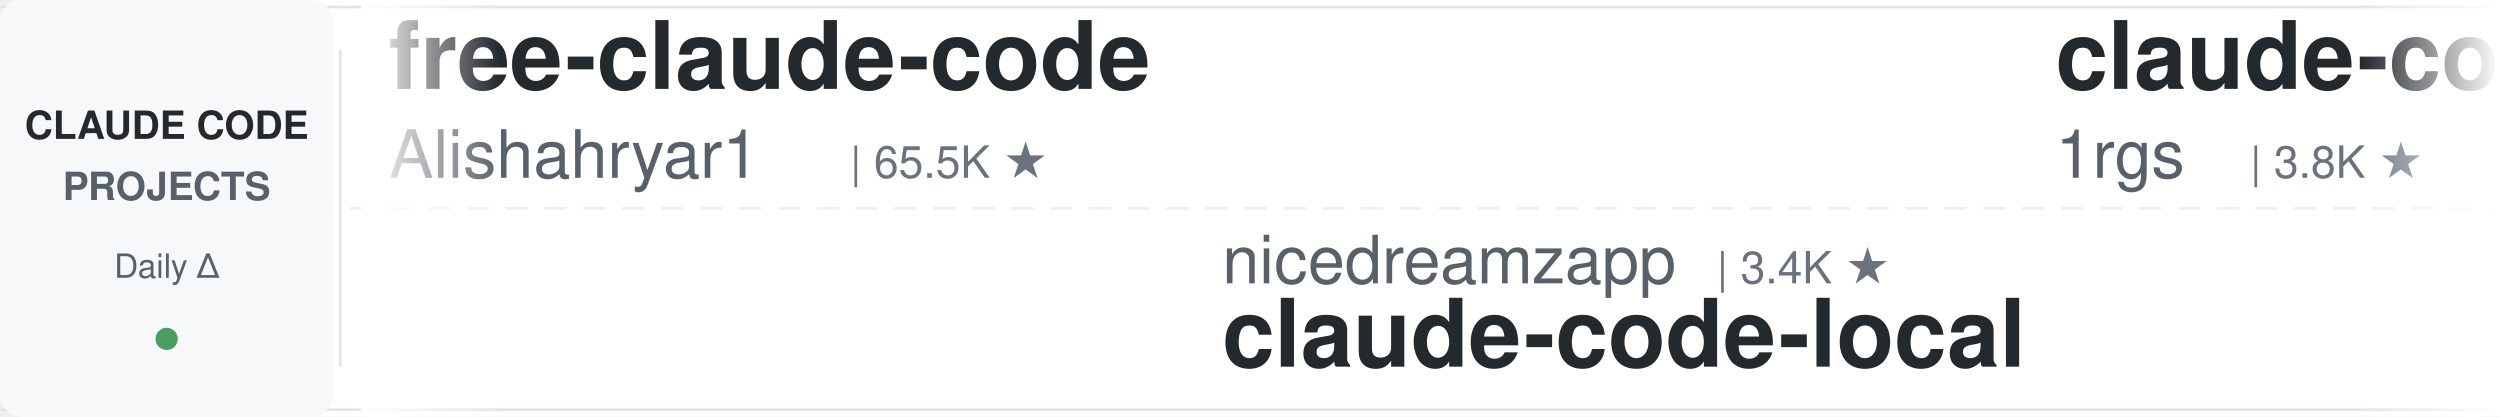
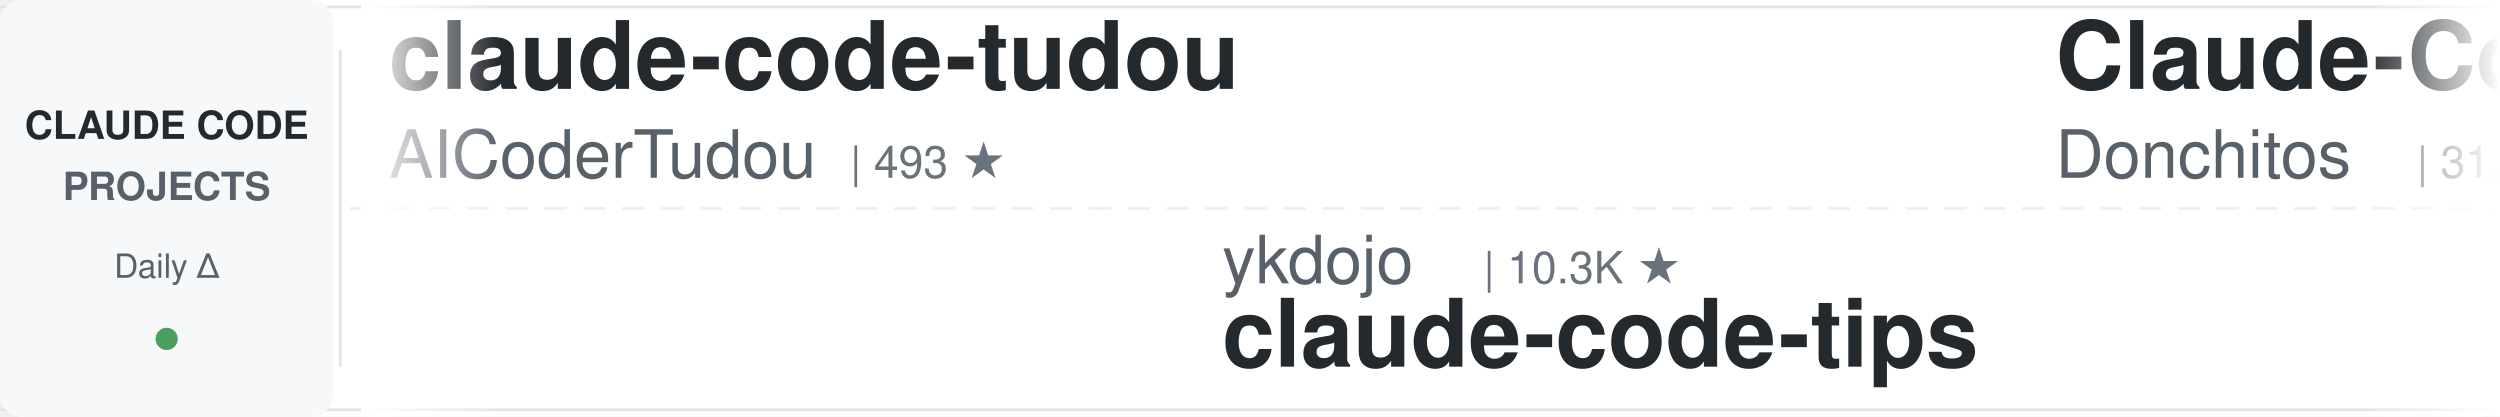
<svg xmlns="http://www.w3.org/2000/svg" width="900" height="150">
  <defs>
    <linearGradient id="leftFade" x1="0%" y1="0%" x2="100%" y2="0%">
      <stop offset="0%" style="stop-color:#ffffff;stop-opacity:1" />
      <stop offset="100%" style="stop-color:#ffffff;stop-opacity:0" />
    </linearGradient>
    <linearGradient id="rightFade" x1="0%" y1="0%" x2="100%" y2="0%">
      <stop offset="0%" style="stop-color:#ffffff;stop-opacity:0" />
      <stop offset="100%" style="stop-color:#ffffff;stop-opacity:1" />
    </linearGradient>
  </defs>
  <rect width="900" height="150" fill="#ffffff" rx="8" />
  <rect x="0" y="2" width="900" height="1" fill="#e1e4e8" />
  <rect x="0" y="147" width="900" height="1" fill="#e1e4e8" />
  <line x1="0" y1="75" x2="900" y2="75" stroke="#e1e4e8" stroke-width="1" stroke-dasharray="8 6" opacity="0.6" />
  <rect x="0" y="0" width="120" height="150" fill="#f6f8fa" rx="8" />
  <text x="60" y="50" font-family="-apple-system, BlinkMacSystemFont, 'Segoe UI', Helvetica, Arial, sans-serif" font-size="14" font-weight="600" fill="#24292e" text-anchor="middle">CLAUDE CODE</text>
  <text x="60" y="72" font-family="-apple-system, BlinkMacSystemFont, 'Segoe UI', Helvetica, Arial, sans-serif" font-size="14" font-weight="600" fill="#586069" text-anchor="middle">PROJECTS</text>
  <text x="60" y="100" font-family="-apple-system, BlinkMacSystemFont, 'Segoe UI', Helvetica, Arial, sans-serif" font-size="12" font-weight="500" fill="#586069" text-anchor="middle">Daily Δ</text>
  <circle cx="60" cy="122" r="4" fill="#22863a" opacity="0.8" />
  <rect x="122" y="18" width="1" height="114" fill="#e1e4e8" />
  <clipPath id="tickerClip">
    <rect x="130" y="0" width="770" height="150" />
  </clipPath>
  <g clip-path="url(#tickerClip)">
    <g id="tickerItems">
      <animateTransform attributeName="transform" attributeType="XML" type="translate" from="0 0" to="-3000 0" dur="54s" repeatCount="indefinite" />
      <g transform="translate(0, 0)">
-         <text x="140" y="32" font-family="-apple-system, BlinkMacSystemFont, 'Segoe UI', Helvetica, Arial, sans-serif" font-size="34" font-weight="600" fill="#24292e">free-claude-code</text>
-         <text x="140" y="64" font-family="-apple-system, BlinkMacSystemFont, 'Segoe UI', Helvetica, Arial, sans-serif" font-size="24" font-weight="400" fill="#586069">Alishahryar1</text>
-         <text x="306" y="64" font-family="-apple-system, BlinkMacSystemFont, 'Segoe UI', Helvetica, Arial, sans-serif" font-size="16" font-weight="500" fill="#6a737d">| 65.5K ★</text>
+         <text x="140" y="32" font-family="-apple-system, BlinkMacSystemFont, 'Segoe UI', Helvetica, Arial, sans-serif" font-size="34" font-weight="600" fill="#24292e">claude-code-tudou</text>
+         <text x="140" y="64" font-family="-apple-system, BlinkMacSystemFont, 'Segoe UI', Helvetica, Arial, sans-serif" font-size="24" font-weight="400" fill="#586069">AICoderTudou</text>
+         <text x="306" y="64" font-family="-apple-system, BlinkMacSystemFont, 'Segoe UI', Helvetica, Arial, sans-serif" font-size="16" font-weight="500" fill="#6a737d">| 493 ★</text>
      </g>
      <g transform="translate(300, 0)">
-         <text x="140" y="102" font-family="-apple-system, BlinkMacSystemFont, 'Segoe UI', Helvetica, Arial, sans-serif" font-size="24" font-weight="400" fill="#586069">nicedreamzapp</text>
-         <text x="318" y="102" font-family="-apple-system, BlinkMacSystemFont, 'Segoe UI', Helvetica, Arial, sans-serif" font-size="16" font-weight="500" fill="#6a737d">| 3.4K ★</text>
-         <text x="140" y="132" font-family="-apple-system, BlinkMacSystemFont, 'Segoe UI', Helvetica, Arial, sans-serif" font-size="34" font-weight="600" fill="#24292e">claude-code-local</text>
+         <text x="140" y="102" font-family="-apple-system, BlinkMacSystemFont, 'Segoe UI', Helvetica, Arial, sans-serif" font-size="24" font-weight="400" fill="#586069">ykdojo</text>
+         <text x="234" y="102" font-family="-apple-system, BlinkMacSystemFont, 'Segoe UI', Helvetica, Arial, sans-serif" font-size="16" font-weight="500" fill="#6a737d">| 10.3K ★</text>
+         <text x="140" y="132" font-family="-apple-system, BlinkMacSystemFont, 'Segoe UI', Helvetica, Arial, sans-serif" font-size="34" font-weight="600" fill="#24292e">claude-code-tips</text>
      </g>
      <g transform="translate(600, 0)">
-         <text x="140" y="32" font-family="-apple-system, BlinkMacSystemFont, 'Segoe UI', Helvetica, Arial, sans-serif" font-size="34" font-weight="600" fill="#24292e">claude-code-proxy</text>
-         <text x="140" y="64" font-family="-apple-system, BlinkMacSystemFont, 'Segoe UI', Helvetica, Arial, sans-serif" font-size="24" font-weight="400" fill="#586069">1rgs</text>
-         <text x="210" y="64" font-family="-apple-system, BlinkMacSystemFont, 'Segoe UI', Helvetica, Arial, sans-serif" font-size="16" font-weight="500" fill="#6a737d">| 3.8K ★</text>
+         <text x="140" y="32" font-family="-apple-system, BlinkMacSystemFont, 'Segoe UI', Helvetica, Arial, sans-serif" font-size="34" font-weight="600" fill="#24292e">Claude-Code-Game-Studios</text>
+         <text x="140" y="64" font-family="-apple-system, BlinkMacSystemFont, 'Segoe UI', Helvetica, Arial, sans-serif" font-size="24" font-weight="400" fill="#586069">Donchitos</text>
+         <text x="270" y="64" font-family="-apple-system, BlinkMacSystemFont, 'Segoe UI', Helvetica, Arial, sans-serif" font-size="16" font-weight="500" fill="#6a737d">| 31.4K ★</text>
      </g>
      <g transform="translate(900, 0)">
-         <text x="140" y="102" font-family="-apple-system, BlinkMacSystemFont, 'Segoe UI', Helvetica, Arial, sans-serif" font-size="24" font-weight="400" fill="#586069">LING71671</text>
-         <text x="270" y="102" font-family="-apple-system, BlinkMacSystemFont, 'Segoe UI', Helvetica, Arial, sans-serif" font-size="16" font-weight="500" fill="#6a737d">| 974 ★</text>
-         <text x="140" y="132" font-family="-apple-system, BlinkMacSystemFont, 'Segoe UI', Helvetica, Arial, sans-serif" font-size="34" font-weight="600" fill="#24292e">Open-ClaudeCode</text>
+         <text x="140" y="102" font-family="-apple-system, BlinkMacSystemFont, 'Segoe UI', Helvetica, Arial, sans-serif" font-size="24" font-weight="400" fill="#586069">alejandrobalderas</text>
+         <text x="366" y="102" font-family="-apple-system, BlinkMacSystemFont, 'Segoe UI', Helvetica, Arial, sans-serif" font-size="16" font-weight="500" fill="#6a737d">| 3.0K ★</text>
+         <text x="140" y="132" font-family="-apple-system, BlinkMacSystemFont, 'Segoe UI', Helvetica, Arial, sans-serif" font-size="34" font-weight="600" fill="#24292e">claude-code-from-source</text>
      </g>
      <g transform="translate(1200, 0)">
-         <text x="140" y="32" font-family="-apple-system, BlinkMacSystemFont, 'Segoe UI', Helvetica, Arial, sans-serif" font-size="34" font-weight="600" fill="#24292e">edmunds-claude-code</text>
-         <text x="140" y="64" font-family="-apple-system, BlinkMacSystemFont, 'Segoe UI', Helvetica, Arial, sans-serif" font-size="24" font-weight="400" fill="#586069">edmund-io</text>
-         <text x="270" y="64" font-family="-apple-system, BlinkMacSystemFont, 'Segoe UI', Helvetica, Arial, sans-serif" font-size="16" font-weight="500" fill="#6a737d">| 1.5K ★</text>
-       </g>
-       <g transform="translate(1500, 0)">
-         <text x="140" y="102" font-family="-apple-system, BlinkMacSystemFont, 'Segoe UI', Helvetica, Arial, sans-serif" font-size="24" font-weight="400" fill="#586069">overwirehq</text>
-         <text x="282" y="102" font-family="-apple-system, BlinkMacSystemFont, 'Segoe UI', Helvetica, Arial, sans-serif" font-size="16" font-weight="500" fill="#6a737d">| 2.8K ★</text>
-         <text x="140" y="132" font-family="-apple-system, BlinkMacSystemFont, 'Segoe UI', Helvetica, Arial, sans-serif" font-size="34" font-weight="600" fill="#24292e">claude-code-telegram</text>
-       </g>
-       <g transform="translate(1800, 0)">
-         <text x="140" y="32" font-family="-apple-system, BlinkMacSystemFont, 'Segoe UI', Helvetica, Arial, sans-serif" font-size="34" font-weight="600" fill="#24292e">claude-code-skills</text>
-         <text x="140" y="64" font-family="-apple-system, BlinkMacSystemFont, 'Segoe UI', Helvetica, Arial, sans-serif" font-size="24" font-weight="400" fill="#586069">daymade</text>
-         <text x="246" y="64" font-family="-apple-system, BlinkMacSystemFont, 'Segoe UI', Helvetica, Arial, sans-serif" font-size="16" font-weight="500" fill="#6a737d">| 1.5K ★</text>
-       </g>
-       <g transform="translate(2100, 0)">
-         <text x="140" y="102" font-family="-apple-system, BlinkMacSystemFont, 'Segoe UI', Helvetica, Arial, sans-serif" font-size="24" font-weight="400" fill="#586069">FlorianBruniaux</text>
-         <text x="342" y="102" font-family="-apple-system, BlinkMacSystemFont, 'Segoe UI', Helvetica, Arial, sans-serif" font-size="16" font-weight="500" fill="#6a737d">| 6.3K ★</text>
-         <text x="140" y="132" font-family="-apple-system, BlinkMacSystemFont, 'Segoe UI', Helvetica, Arial, sans-serif" font-size="34" font-weight="600" fill="#24292e">claude-code-ultimate-gui...</text>
-       </g>
-       <g transform="translate(2400, 0)">
        <text x="140" y="32" font-family="-apple-system, BlinkMacSystemFont, 'Segoe UI', Helvetica, Arial, sans-serif" font-size="34" font-weight="600" fill="#24292e">claude-code-workflows</text>
        <text x="140" y="64" font-family="-apple-system, BlinkMacSystemFont, 'Segoe UI', Helvetica, Arial, sans-serif" font-size="24" font-weight="400" fill="#586069">OneRedOak</text>
        <text x="270" y="64" font-family="-apple-system, BlinkMacSystemFont, 'Segoe UI', Helvetica, Arial, sans-serif" font-size="16" font-weight="500" fill="#6a737d">| 3.9K ★</text>
+       </g>
+       <g transform="translate(1500, 0)">
+         <text x="140" y="102" font-family="-apple-system, BlinkMacSystemFont, 'Segoe UI', Helvetica, Arial, sans-serif" font-size="24" font-weight="400" fill="#586069">Windy3f3f3f3f</text>
+         <text x="318" y="102" font-family="-apple-system, BlinkMacSystemFont, 'Segoe UI', Helvetica, Arial, sans-serif" font-size="16" font-weight="500" fill="#6a737d">| 2.8K ★</text>
+         <text x="140" y="132" font-family="-apple-system, BlinkMacSystemFont, 'Segoe UI', Helvetica, Arial, sans-serif" font-size="34" font-weight="600" fill="#24292e">claude-code-from-scratch</text>
+       </g>
+       <g transform="translate(1800, 0)">
+         <text x="140" y="32" font-family="-apple-system, BlinkMacSystemFont, 'Segoe UI', Helvetica, Arial, sans-serif" font-size="34" font-weight="600" fill="#24292e">Open-ClaudeCode</text>
+         <text x="140" y="64" font-family="-apple-system, BlinkMacSystemFont, 'Segoe UI', Helvetica, Arial, sans-serif" font-size="24" font-weight="400" fill="#586069">LING71671</text>
+         <text x="270" y="64" font-family="-apple-system, BlinkMacSystemFont, 'Segoe UI', Helvetica, Arial, sans-serif" font-size="16" font-weight="500" fill="#6a737d">| 974 ★</text>
+       </g>
+       <g transform="translate(2100, 0)">
+         <text x="140" y="102" font-family="-apple-system, BlinkMacSystemFont, 'Segoe UI', Helvetica, Arial, sans-serif" font-size="24" font-weight="400" fill="#586069">WorldFlowAI</text>
+         <text x="294" y="102" font-family="-apple-system, BlinkMacSystemFont, 'Segoe UI', Helvetica, Arial, sans-serif" font-size="16" font-weight="500" fill="#6a737d">| 5.7K ★</text>
+         <text x="140" y="132" font-family="-apple-system, BlinkMacSystemFont, 'Segoe UI', Helvetica, Arial, sans-serif" font-size="34" font-weight="600" fill="#24292e">everything-claude-code</text>
+       </g>
+       <g transform="translate(2400, 0)">
+         <text x="140" y="32" font-family="-apple-system, BlinkMacSystemFont, 'Segoe UI', Helvetica, Arial, sans-serif" font-size="34" font-weight="600" fill="#24292e">claude-code-local</text>
+         <text x="140" y="64" font-family="-apple-system, BlinkMacSystemFont, 'Segoe UI', Helvetica, Arial, sans-serif" font-size="24" font-weight="400" fill="#586069">nicedreamzapp</text>
+         <text x="318" y="64" font-family="-apple-system, BlinkMacSystemFont, 'Segoe UI', Helvetica, Arial, sans-serif" font-size="16" font-weight="500" fill="#6a737d">| 3.4K ★</text>
      </g>
      <g transform="translate(2700, 0)">
        <text x="140" y="102" font-family="-apple-system, BlinkMacSystemFont, 'Segoe UI', Helvetica, Arial, sans-serif" font-size="24" font-weight="400" fill="#586069">jqueryscript</text>
        <text x="306" y="102" font-family="-apple-system, BlinkMacSystemFont, 'Segoe UI', Helvetica, Arial, sans-serif" font-size="16" font-weight="500" fill="#6a737d">| 541 ★</text>
        <text x="140" y="132" font-family="-apple-system, BlinkMacSystemFont, 'Segoe UI', Helvetica, Arial, sans-serif" font-size="34" font-weight="600" fill="#24292e">awesome-claude-code</text>
      </g>
      <g transform="translate(3000, 0)">
-         <text x="140" y="32" font-family="-apple-system, BlinkMacSystemFont, 'Segoe UI', Helvetica, Arial, sans-serif" font-size="34" font-weight="600" fill="#24292e">free-claude-code</text>
-         <text x="140" y="64" font-family="-apple-system, BlinkMacSystemFont, 'Segoe UI', Helvetica, Arial, sans-serif" font-size="24" font-weight="400" fill="#586069">Alishahryar1</text>
-         <text x="306" y="64" font-family="-apple-system, BlinkMacSystemFont, 'Segoe UI', Helvetica, Arial, sans-serif" font-size="16" font-weight="500" fill="#6a737d">| 65.5K ★</text>
+         <text x="140" y="32" font-family="-apple-system, BlinkMacSystemFont, 'Segoe UI', Helvetica, Arial, sans-serif" font-size="34" font-weight="600" fill="#24292e">claude-code-tudou</text>
+         <text x="140" y="64" font-family="-apple-system, BlinkMacSystemFont, 'Segoe UI', Helvetica, Arial, sans-serif" font-size="24" font-weight="400" fill="#586069">AICoderTudou</text>
+         <text x="306" y="64" font-family="-apple-system, BlinkMacSystemFont, 'Segoe UI', Helvetica, Arial, sans-serif" font-size="16" font-weight="500" fill="#6a737d">| 493 ★</text>
      </g>
      <g transform="translate(3300, 0)">
-         <text x="140" y="102" font-family="-apple-system, BlinkMacSystemFont, 'Segoe UI', Helvetica, Arial, sans-serif" font-size="24" font-weight="400" fill="#586069">nicedreamzapp</text>
-         <text x="318" y="102" font-family="-apple-system, BlinkMacSystemFont, 'Segoe UI', Helvetica, Arial, sans-serif" font-size="16" font-weight="500" fill="#6a737d">| 3.4K ★</text>
-         <text x="140" y="132" font-family="-apple-system, BlinkMacSystemFont, 'Segoe UI', Helvetica, Arial, sans-serif" font-size="34" font-weight="600" fill="#24292e">claude-code-local</text>
+         <text x="140" y="102" font-family="-apple-system, BlinkMacSystemFont, 'Segoe UI', Helvetica, Arial, sans-serif" font-size="24" font-weight="400" fill="#586069">ykdojo</text>
+         <text x="234" y="102" font-family="-apple-system, BlinkMacSystemFont, 'Segoe UI', Helvetica, Arial, sans-serif" font-size="16" font-weight="500" fill="#6a737d">| 10.3K ★</text>
+         <text x="140" y="132" font-family="-apple-system, BlinkMacSystemFont, 'Segoe UI', Helvetica, Arial, sans-serif" font-size="34" font-weight="600" fill="#24292e">claude-code-tips</text>
      </g>
      <g transform="translate(3600, 0)">
-         <text x="140" y="32" font-family="-apple-system, BlinkMacSystemFont, 'Segoe UI', Helvetica, Arial, sans-serif" font-size="34" font-weight="600" fill="#24292e">claude-code-proxy</text>
-         <text x="140" y="64" font-family="-apple-system, BlinkMacSystemFont, 'Segoe UI', Helvetica, Arial, sans-serif" font-size="24" font-weight="400" fill="#586069">1rgs</text>
-         <text x="210" y="64" font-family="-apple-system, BlinkMacSystemFont, 'Segoe UI', Helvetica, Arial, sans-serif" font-size="16" font-weight="500" fill="#6a737d">| 3.8K ★</text>
+         <text x="140" y="32" font-family="-apple-system, BlinkMacSystemFont, 'Segoe UI', Helvetica, Arial, sans-serif" font-size="34" font-weight="600" fill="#24292e">Claude-Code-Game-Studios</text>
+         <text x="140" y="64" font-family="-apple-system, BlinkMacSystemFont, 'Segoe UI', Helvetica, Arial, sans-serif" font-size="24" font-weight="400" fill="#586069">Donchitos</text>
+         <text x="270" y="64" font-family="-apple-system, BlinkMacSystemFont, 'Segoe UI', Helvetica, Arial, sans-serif" font-size="16" font-weight="500" fill="#6a737d">| 31.4K ★</text>
      </g>
      <g transform="translate(3900, 0)">
-         <text x="140" y="102" font-family="-apple-system, BlinkMacSystemFont, 'Segoe UI', Helvetica, Arial, sans-serif" font-size="24" font-weight="400" fill="#586069">LING71671</text>
-         <text x="270" y="102" font-family="-apple-system, BlinkMacSystemFont, 'Segoe UI', Helvetica, Arial, sans-serif" font-size="16" font-weight="500" fill="#6a737d">| 974 ★</text>
-         <text x="140" y="132" font-family="-apple-system, BlinkMacSystemFont, 'Segoe UI', Helvetica, Arial, sans-serif" font-size="34" font-weight="600" fill="#24292e">Open-ClaudeCode</text>
+         <text x="140" y="102" font-family="-apple-system, BlinkMacSystemFont, 'Segoe UI', Helvetica, Arial, sans-serif" font-size="24" font-weight="400" fill="#586069">alejandrobalderas</text>
+         <text x="366" y="102" font-family="-apple-system, BlinkMacSystemFont, 'Segoe UI', Helvetica, Arial, sans-serif" font-size="16" font-weight="500" fill="#6a737d">| 3.0K ★</text>
+         <text x="140" y="132" font-family="-apple-system, BlinkMacSystemFont, 'Segoe UI', Helvetica, Arial, sans-serif" font-size="34" font-weight="600" fill="#24292e">claude-code-from-source</text>
      </g>
    </g>
  </g>
  <rect x="130" y="0" width="50" height="150" fill="url(#leftFade)" />
  <rect x="850" y="0" width="50" height="150" fill="url(#rightFade)" />
</svg>
